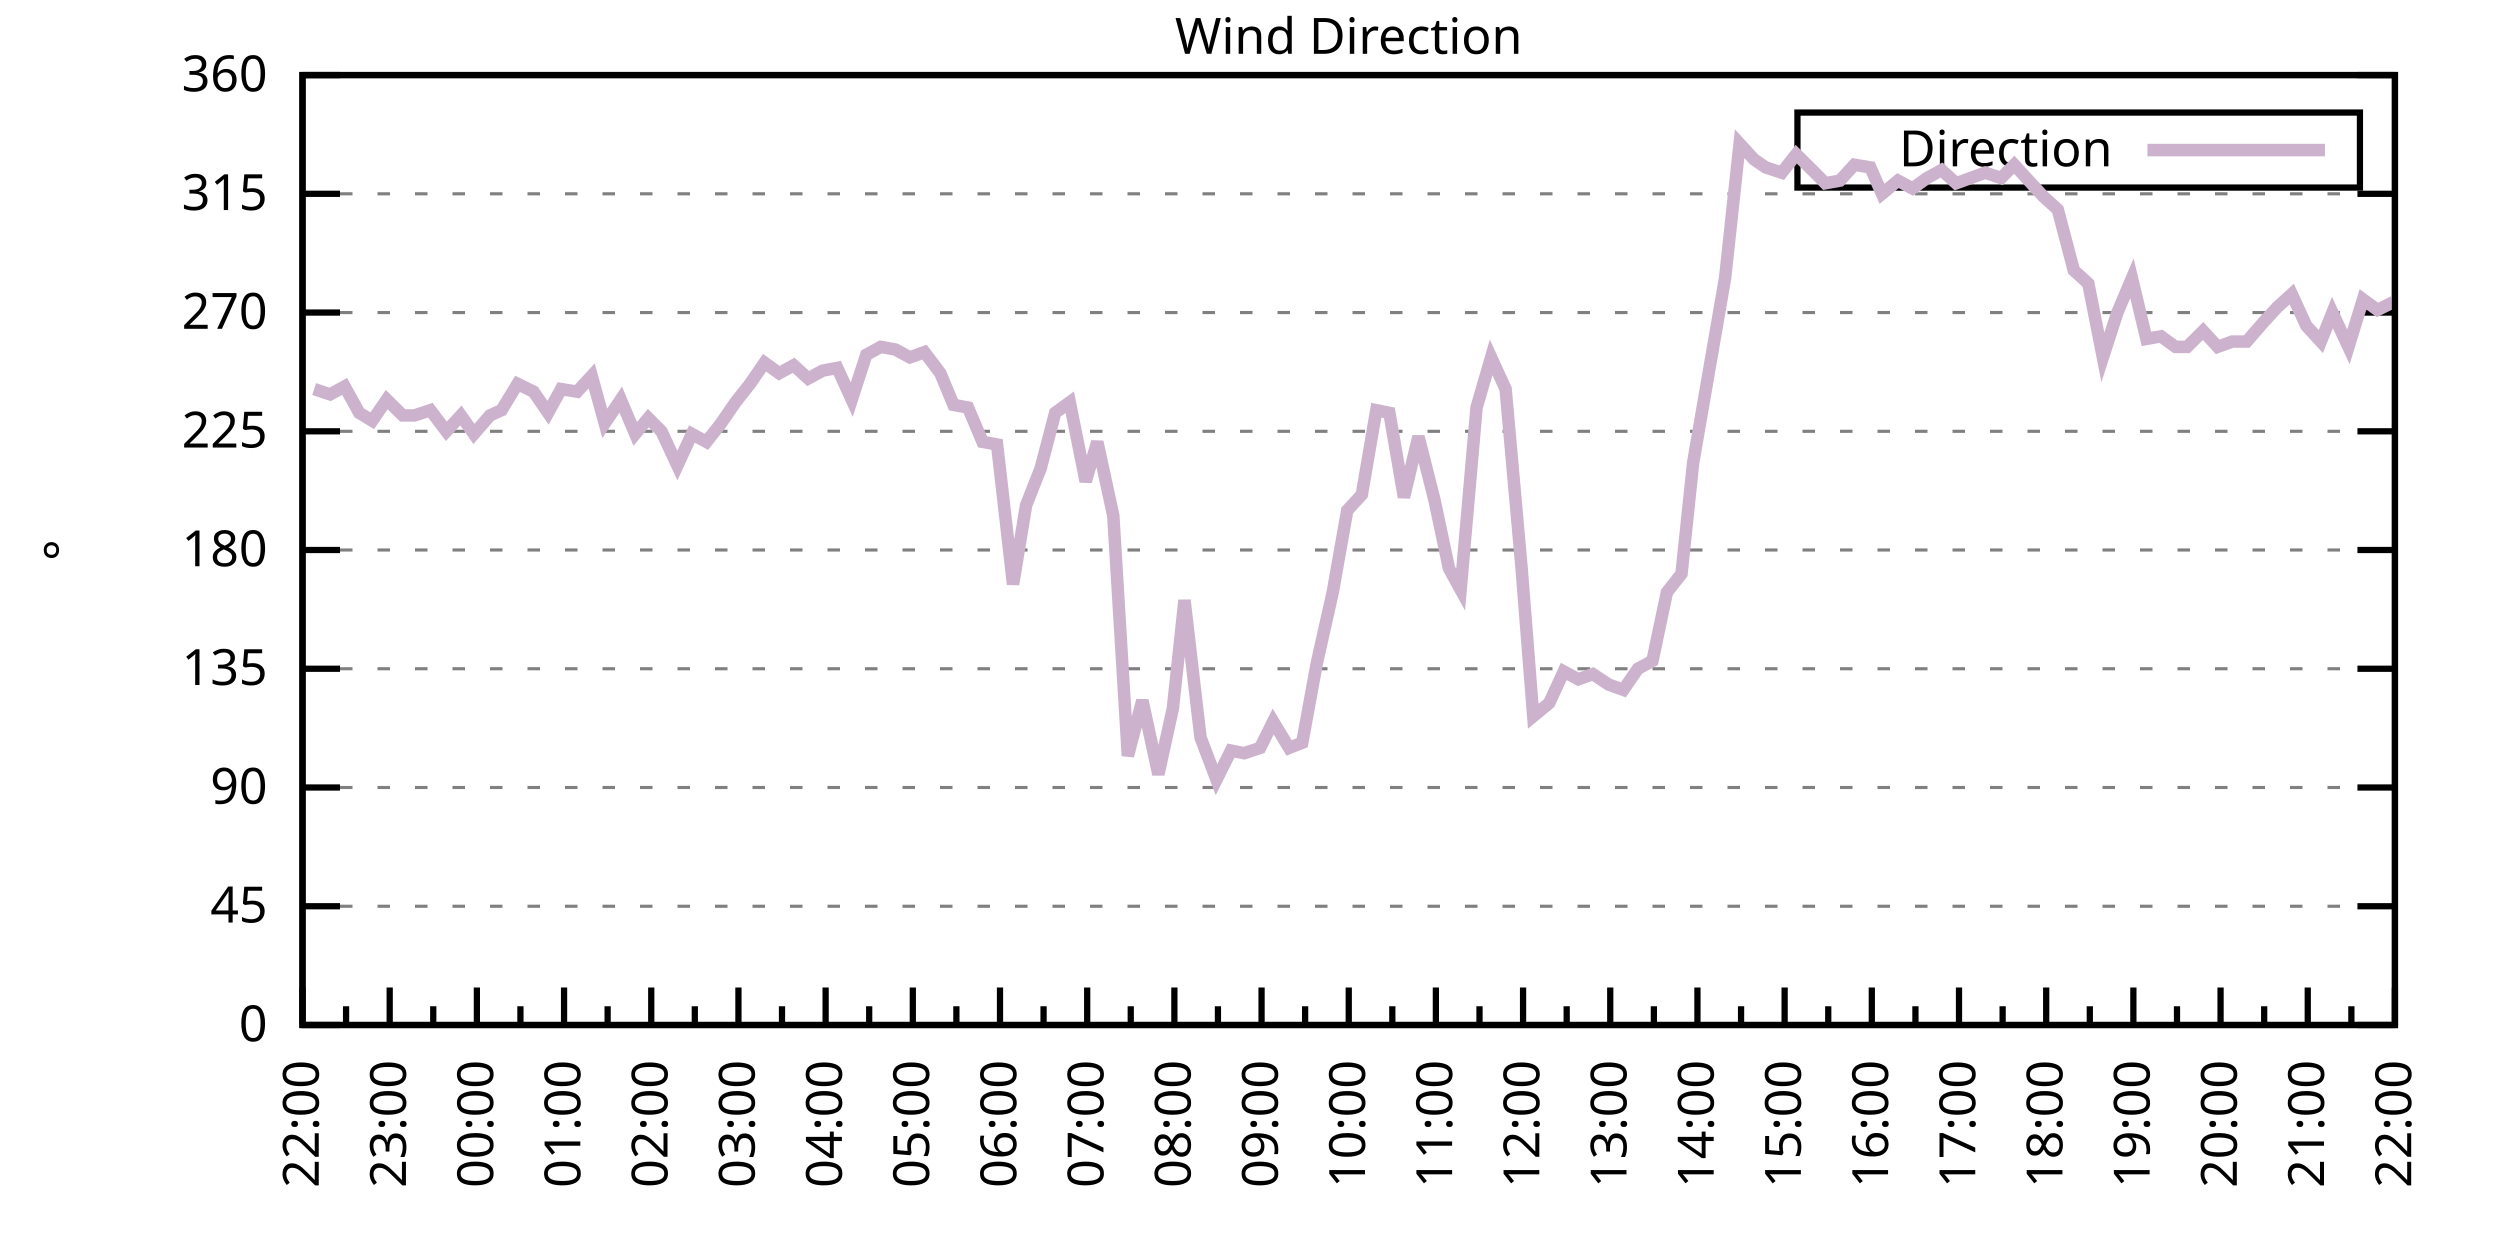
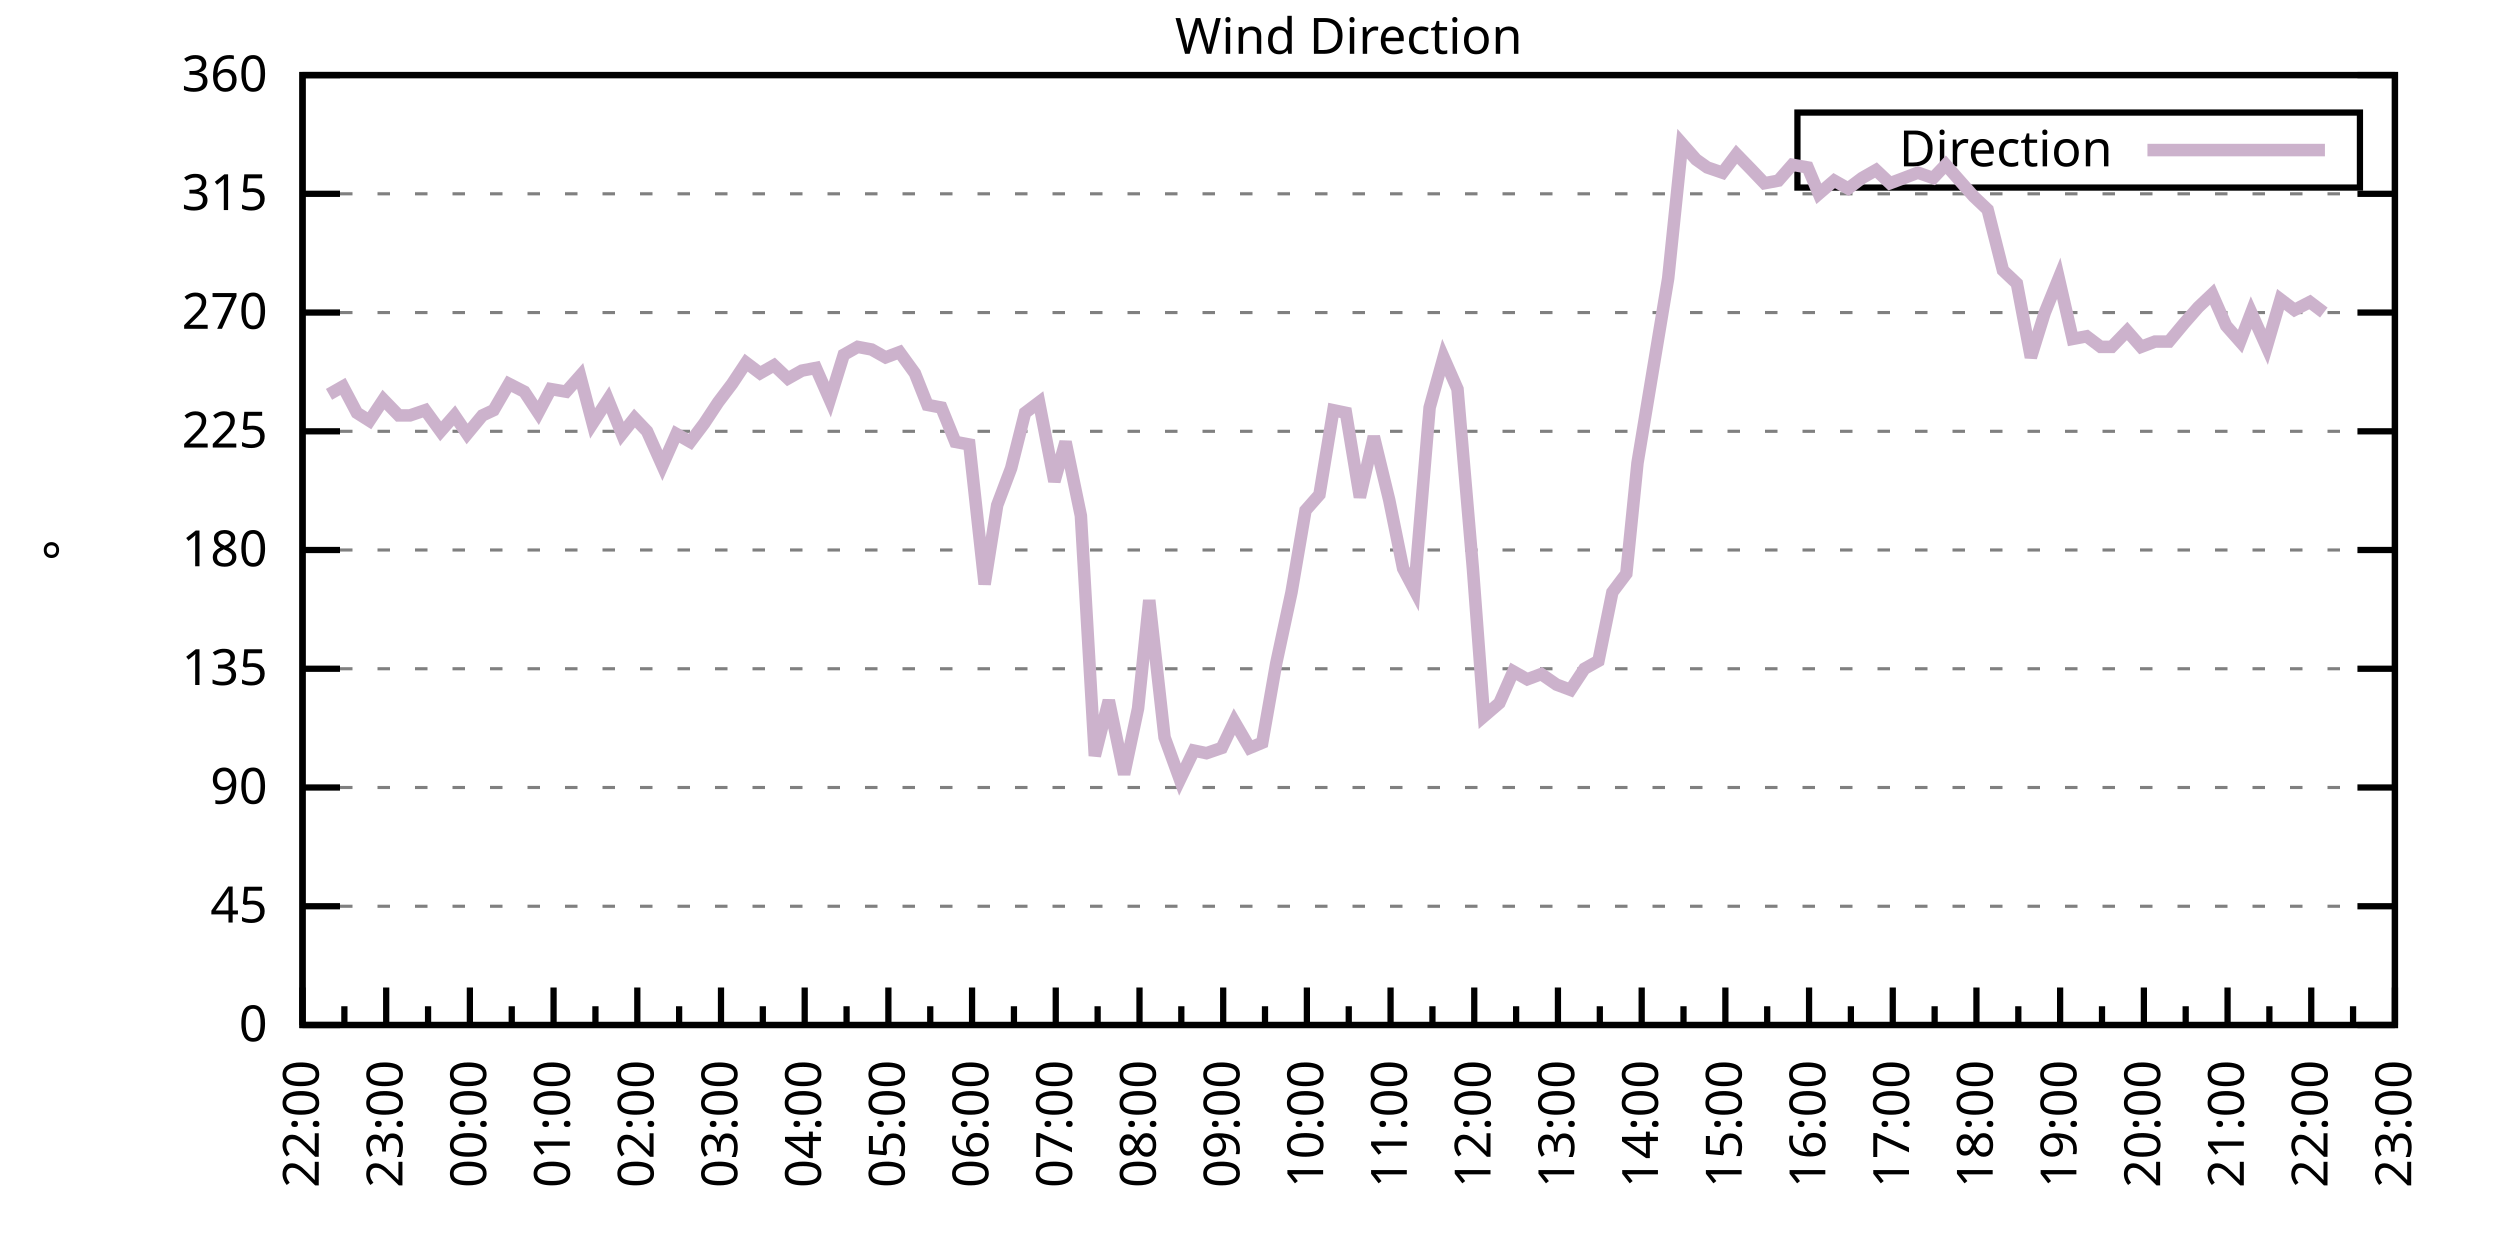
<svg xmlns="http://www.w3.org/2000/svg" xmlns:xlink="http://www.w3.org/1999/xlink" width="400" height="200" viewBox="0 0 400 200">
  <g id="gnuplot_canvas">
    <rect x="0" y="0" width="400" height="200" fill="none" />
    <defs>
      <circle id="gpDot" r="0.5" stroke-width="0.5" stroke="currentColor" />
      <path id="gpPt0" stroke-width="0.333" stroke="currentColor" d="M-1,0 h2 M0,-1 v2" />
      <path id="gpPt1" stroke-width="0.333" stroke="currentColor" d="M-1,-1 L1,1 M1,-1 L-1,1" />
      <path id="gpPt2" stroke-width="0.333" stroke="currentColor" d="M-1,0 L1,0 M0,-1 L0,1 M-1,-1 L1,1 M-1,1 L1,-1" />
      <rect id="gpPt3" stroke-width="0.333" stroke="currentColor" x="-1" y="-1" width="2" height="2" />
      <rect id="gpPt4" stroke-width="0.333" stroke="currentColor" fill="currentColor" x="-1" y="-1" width="2" height="2" />
      <circle id="gpPt5" stroke-width="0.333" stroke="currentColor" cx="0" cy="0" r="1" />
      <use xlink:href="#gpPt5" id="gpPt6" fill="currentColor" stroke="none" />
      <path id="gpPt7" stroke-width="0.333" stroke="currentColor" d="M0,-1.33 L-1.33,0.67 L1.33,0.67 z" />
      <use xlink:href="#gpPt7" id="gpPt8" fill="currentColor" stroke="none" />
      <use xlink:href="#gpPt7" id="gpPt9" stroke="currentColor" transform="rotate(180)" />
      <use xlink:href="#gpPt9" id="gpPt10" fill="currentColor" stroke="none" />
      <use xlink:href="#gpPt3" id="gpPt11" stroke="currentColor" transform="rotate(45)" />
      <use xlink:href="#gpPt11" id="gpPt12" fill="currentColor" stroke="none" />
      <path id="gpPt13" stroke-width="0.333" stroke="currentColor" d="M0,1.330 L1.265,0.411 L0.782,-1.067 L-0.782,-1.076 L-1.265,0.411 z" />
      <use xlink:href="#gpPt13" id="gpPt14" fill="currentColor" stroke="none" />
      <filter id="textbox" filterUnits="objectBoundingBox" x="0" y="0" height="1" width="1">
        <feFlood flood-color="white" flood-opacity="1" result="bgnd" />
        <feComposite in="SourceGraphic" in2="bgnd" operator="atop" />
      </filter>
      <filter id="greybox" filterUnits="objectBoundingBox" x="0" y="0" height="1" width="1">
        <feFlood flood-color="lightgrey" flood-opacity="1" result="grey" />
        <feComposite in="SourceGraphic" in2="grey" operator="atop" />
      </filter>
    </defs>
    <g fill="none" color="white" stroke="currentColor" stroke-width="1.00" stroke-linecap="butt" stroke-linejoin="miter">
</g>
    <g fill="none" color="black" stroke="currentColor" stroke-width="1.00" stroke-linecap="butt" stroke-linejoin="miter">
      <g stroke="none" shape-rendering="crispEdges">
        <polygon fill="rgb(255, 255, 255)" points="48.40,164.00 383.18,164.00 383.18,12.02 48.40,12.02 " />
      </g>
    </g>
    <g fill="none" color="black" stroke="currentColor" stroke-width="1.00" stroke-linecap="butt" stroke-linejoin="miter">
</g>
    <g fill="none" color="black" stroke="black" stroke-width="0.50" stroke-linecap="butt" stroke-linejoin="miter">
</g>
    <g fill="none" color="gray" stroke="currentColor" stroke-width="0.50" stroke-linecap="butt" stroke-linejoin="miter">
      <path stroke="gray" stroke-dasharray="2,4" class="gridline" d="M48.40,164.00 L383.19,164.00  " />
    </g>
    <g fill="none" color="gray" stroke="gray" stroke-width="1.00" stroke-linecap="butt" stroke-linejoin="miter">
</g>
    <g fill="none" color="black" stroke="currentColor" stroke-width="1.00" stroke-linecap="butt" stroke-linejoin="miter">
      <path stroke="black" d="M48.40,164.00 L54.40,164.00 M383.19,164.00 L377.19,164.00  " />
      <g transform="translate(42.80,166.60)" stroke="none" fill="black" font-family="Sans" font-size="8.00" text-anchor="end">
        <text>
          <tspan font-family="Sans"> 0</tspan>
        </text>
      </g>
    </g>
    <g fill="none" color="black" stroke="currentColor" stroke-width="1.00" stroke-linecap="butt" stroke-linejoin="miter">
</g>
    <g fill="none" color="black" stroke="black" stroke-width="0.50" stroke-linecap="butt" stroke-linejoin="miter">
</g>
    <g fill="none" color="gray" stroke="currentColor" stroke-width="0.50" stroke-linecap="butt" stroke-linejoin="miter">
      <path stroke="gray" stroke-dasharray="2,4" class="gridline" d="M48.40,145.00 L383.19,145.00  " />
    </g>
    <g fill="none" color="gray" stroke="gray" stroke-width="1.00" stroke-linecap="butt" stroke-linejoin="miter">
</g>
    <g fill="none" color="black" stroke="currentColor" stroke-width="1.00" stroke-linecap="butt" stroke-linejoin="miter">
      <path stroke="black" d="M48.40,145.00 L54.40,145.00 M383.19,145.00 L377.19,145.00  " />
      <g transform="translate(42.80,147.60)" stroke="none" fill="black" font-family="Sans" font-size="8.00" text-anchor="end">
        <text>
          <tspan font-family="Sans"> 45</tspan>
        </text>
      </g>
    </g>
    <g fill="none" color="black" stroke="currentColor" stroke-width="1.00" stroke-linecap="butt" stroke-linejoin="miter">
</g>
    <g fill="none" color="black" stroke="black" stroke-width="0.50" stroke-linecap="butt" stroke-linejoin="miter">
</g>
    <g fill="none" color="gray" stroke="currentColor" stroke-width="0.50" stroke-linecap="butt" stroke-linejoin="miter">
      <path stroke="gray" stroke-dasharray="2,4" class="gridline" d="M48.40,126.00 L383.19,126.00  " />
    </g>
    <g fill="none" color="gray" stroke="gray" stroke-width="1.00" stroke-linecap="butt" stroke-linejoin="miter">
</g>
    <g fill="none" color="black" stroke="currentColor" stroke-width="1.00" stroke-linecap="butt" stroke-linejoin="miter">
      <path stroke="black" d="M48.40,126.00 L54.40,126.00 M383.19,126.00 L377.19,126.00  " />
      <g transform="translate(42.80,128.60)" stroke="none" fill="black" font-family="Sans" font-size="8.00" text-anchor="end">
        <text>
          <tspan font-family="Sans"> 90</tspan>
        </text>
      </g>
    </g>
    <g fill="none" color="black" stroke="currentColor" stroke-width="1.00" stroke-linecap="butt" stroke-linejoin="miter">
</g>
    <g fill="none" color="black" stroke="black" stroke-width="0.50" stroke-linecap="butt" stroke-linejoin="miter">
</g>
    <g fill="none" color="gray" stroke="currentColor" stroke-width="0.50" stroke-linecap="butt" stroke-linejoin="miter">
      <path stroke="gray" stroke-dasharray="2,4" class="gridline" d="M48.40,107.00 L383.19,107.00  " />
    </g>
    <g fill="none" color="gray" stroke="gray" stroke-width="1.00" stroke-linecap="butt" stroke-linejoin="miter">
</g>
    <g fill="none" color="black" stroke="currentColor" stroke-width="1.00" stroke-linecap="butt" stroke-linejoin="miter">
      <path stroke="black" d="M48.40,107.00 L54.40,107.00 M383.19,107.00 L377.19,107.00  " />
      <g transform="translate(42.80,109.60)" stroke="none" fill="black" font-family="Sans" font-size="8.00" text-anchor="end">
        <text>
          <tspan font-family="Sans"> 135</tspan>
        </text>
      </g>
    </g>
    <g fill="none" color="black" stroke="currentColor" stroke-width="1.00" stroke-linecap="butt" stroke-linejoin="miter">
</g>
    <g fill="none" color="black" stroke="black" stroke-width="0.50" stroke-linecap="butt" stroke-linejoin="miter">
</g>
    <g fill="none" color="gray" stroke="currentColor" stroke-width="0.50" stroke-linecap="butt" stroke-linejoin="miter">
      <path stroke="gray" stroke-dasharray="2,4" class="gridline" d="M48.40,88.00 L383.19,88.00  " />
    </g>
    <g fill="none" color="gray" stroke="gray" stroke-width="1.00" stroke-linecap="butt" stroke-linejoin="miter">
</g>
    <g fill="none" color="black" stroke="currentColor" stroke-width="1.00" stroke-linecap="butt" stroke-linejoin="miter">
      <path stroke="black" d="M48.40,88.00 L54.40,88.00 M383.19,88.00 L377.19,88.00  " />
      <g transform="translate(42.80,90.60)" stroke="none" fill="black" font-family="Sans" font-size="8.00" text-anchor="end">
        <text>
          <tspan font-family="Sans"> 180</tspan>
        </text>
      </g>
    </g>
    <g fill="none" color="black" stroke="currentColor" stroke-width="1.00" stroke-linecap="butt" stroke-linejoin="miter">
</g>
    <g fill="none" color="black" stroke="black" stroke-width="0.50" stroke-linecap="butt" stroke-linejoin="miter">
</g>
    <g fill="none" color="gray" stroke="currentColor" stroke-width="0.50" stroke-linecap="butt" stroke-linejoin="miter">
      <path stroke="gray" stroke-dasharray="2,4" class="gridline" d="M48.40,69.01 L383.19,69.01  " />
    </g>
    <g fill="none" color="gray" stroke="gray" stroke-width="1.00" stroke-linecap="butt" stroke-linejoin="miter">
</g>
    <g fill="none" color="black" stroke="currentColor" stroke-width="1.00" stroke-linecap="butt" stroke-linejoin="miter">
      <path stroke="black" d="M48.40,69.01 L54.40,69.01 M383.19,69.01 L377.19,69.01  " />
      <g transform="translate(42.80,71.61)" stroke="none" fill="black" font-family="Sans" font-size="8.00" text-anchor="end">
        <text>
          <tspan font-family="Sans"> 225</tspan>
        </text>
      </g>
    </g>
    <g fill="none" color="black" stroke="currentColor" stroke-width="1.00" stroke-linecap="butt" stroke-linejoin="miter">
</g>
    <g fill="none" color="black" stroke="black" stroke-width="0.50" stroke-linecap="butt" stroke-linejoin="miter">
</g>
    <g fill="none" color="gray" stroke="currentColor" stroke-width="0.50" stroke-linecap="butt" stroke-linejoin="miter">
      <path stroke="gray" stroke-dasharray="2,4" class="gridline" d="M48.40,50.01 L383.19,50.01  " />
    </g>
    <g fill="none" color="gray" stroke="gray" stroke-width="1.00" stroke-linecap="butt" stroke-linejoin="miter">
</g>
    <g fill="none" color="black" stroke="currentColor" stroke-width="1.00" stroke-linecap="butt" stroke-linejoin="miter">
      <path stroke="black" d="M48.40,50.01 L54.40,50.01 M383.19,50.01 L377.19,50.01  " />
      <g transform="translate(42.80,52.61)" stroke="none" fill="black" font-family="Sans" font-size="8.00" text-anchor="end">
        <text>
          <tspan font-family="Sans"> 270</tspan>
        </text>
      </g>
    </g>
    <g fill="none" color="black" stroke="currentColor" stroke-width="1.00" stroke-linecap="butt" stroke-linejoin="miter">
</g>
    <g fill="none" color="black" stroke="black" stroke-width="0.50" stroke-linecap="butt" stroke-linejoin="miter">
</g>
    <g fill="none" color="gray" stroke="currentColor" stroke-width="0.50" stroke-linecap="butt" stroke-linejoin="miter">
      <path stroke="gray" stroke-dasharray="2,4" class="gridline" d="M48.40,31.01 L383.19,31.01  " />
    </g>
    <g fill="none" color="gray" stroke="gray" stroke-width="1.00" stroke-linecap="butt" stroke-linejoin="miter">
</g>
    <g fill="none" color="black" stroke="currentColor" stroke-width="1.00" stroke-linecap="butt" stroke-linejoin="miter">
      <path stroke="black" d="M48.40,31.01 L54.40,31.01 M383.19,31.01 L377.19,31.01  " />
      <g transform="translate(42.80,33.61)" stroke="none" fill="black" font-family="Sans" font-size="8.00" text-anchor="end">
        <text>
          <tspan font-family="Sans"> 315</tspan>
        </text>
      </g>
    </g>
    <g fill="none" color="black" stroke="currentColor" stroke-width="1.00" stroke-linecap="butt" stroke-linejoin="miter">
</g>
    <g fill="none" color="black" stroke="black" stroke-width="0.50" stroke-linecap="butt" stroke-linejoin="miter">
</g>
    <g fill="none" color="gray" stroke="currentColor" stroke-width="0.50" stroke-linecap="butt" stroke-linejoin="miter">
      <path stroke="gray" stroke-dasharray="2,4" class="gridline" d="M48.40,12.01 L383.19,12.01  " />
    </g>
    <g fill="none" color="gray" stroke="gray" stroke-width="1.00" stroke-linecap="butt" stroke-linejoin="miter">
</g>
    <g fill="none" color="black" stroke="currentColor" stroke-width="1.00" stroke-linecap="butt" stroke-linejoin="miter">
      <path stroke="black" d="M48.40,12.01 L54.40,12.01 M383.19,12.01 L377.19,12.01  " />
      <g transform="translate(42.80,14.61)" stroke="none" fill="black" font-family="Sans" font-size="8.00" text-anchor="end">
        <text>
          <tspan font-family="Sans"> 360</tspan>
        </text>
      </g>
    </g>
    <g fill="none" color="black" stroke="currentColor" stroke-width="1.00" stroke-linecap="butt" stroke-linejoin="miter">
      <path stroke="black" d="M48.40,164.00 L48.40,158.00  " />
      <g transform="translate(51.00,169.60) rotate(270)" stroke="none" fill="black" font-family="Sans" font-size="8.00" text-anchor="end">
        <text>
          <tspan font-family="Sans">22:00</tspan>
        </text>
      </g>
    </g>
    <g fill="none" color="black" stroke="currentColor" stroke-width="1.00" stroke-linecap="butt" stroke-linejoin="miter">
-       <path stroke="black" d="M55.37,164.00 L55.37,161.00 M62.35,164.00 L62.35,158.00  " />
-       <g transform="translate(64.95,169.60) rotate(270)" stroke="none" fill="black" font-family="Sans" font-size="8.00" text-anchor="end">
+       <path stroke="black" d="M55.10,164.00 L55.10,161.00 M61.79,164.00 L61.79,158.00  " />
+       <g transform="translate(64.39,169.60) rotate(270)" stroke="none" fill="black" font-family="Sans" font-size="8.00" text-anchor="end">
        <text>
          <tspan font-family="Sans">23:00</tspan>
        </text>
      </g>
    </g>
    <g fill="none" color="black" stroke="currentColor" stroke-width="1.00" stroke-linecap="butt" stroke-linejoin="miter">
-       <path stroke="black" d="M69.32,164.00 L69.32,161.00 M76.30,164.00 L76.30,158.00  " />
-       <g transform="translate(78.90,169.60) rotate(270)" stroke="none" fill="black" font-family="Sans" font-size="8.00" text-anchor="end">
+       <path stroke="black" d="M68.49,164.00 L68.49,161.00 M75.18,164.00 L75.18,158.00  " />
+       <g transform="translate(77.78,169.60) rotate(270)" stroke="none" fill="black" font-family="Sans" font-size="8.00" text-anchor="end">
        <text>
          <tspan font-family="Sans">00:00</tspan>
        </text>
      </g>
    </g>
    <g fill="none" color="black" stroke="currentColor" stroke-width="1.00" stroke-linecap="butt" stroke-linejoin="miter">
-       <path stroke="black" d="M83.27,164.00 L83.27,161.00 M90.25,164.00 L90.25,158.00  " />
-       <g transform="translate(92.85,169.60) rotate(270)" stroke="none" fill="black" font-family="Sans" font-size="8.00" text-anchor="end">
+       <path stroke="black" d="M81.88,164.00 L81.88,161.00 M88.57,164.00 L88.57,158.00  " />
+       <g transform="translate(91.17,169.60) rotate(270)" stroke="none" fill="black" font-family="Sans" font-size="8.00" text-anchor="end">
        <text>
          <tspan font-family="Sans">01:00</tspan>
        </text>
      </g>
    </g>
    <g fill="none" color="black" stroke="currentColor" stroke-width="1.00" stroke-linecap="butt" stroke-linejoin="miter">
-       <path stroke="black" d="M97.22,164.00 L97.22,161.00 M104.20,164.00 L104.20,158.00  " />
-       <g transform="translate(106.80,169.60) rotate(270)" stroke="none" fill="black" font-family="Sans" font-size="8.00" text-anchor="end">
+       <path stroke="black" d="M95.27,164.00 L95.27,161.00 M101.97,164.00 L101.97,158.00  " />
+       <g transform="translate(104.57,169.60) rotate(270)" stroke="none" fill="black" font-family="Sans" font-size="8.00" text-anchor="end">
        <text>
          <tspan font-family="Sans">02:00</tspan>
        </text>
      </g>
    </g>
    <g fill="none" color="black" stroke="currentColor" stroke-width="1.00" stroke-linecap="butt" stroke-linejoin="miter">
-       <path stroke="black" d="M111.17,164.00 L111.17,161.00 M118.15,164.00 L118.15,158.00  " />
-       <g transform="translate(120.75,169.60) rotate(270)" stroke="none" fill="black" font-family="Sans" font-size="8.00" text-anchor="end">
+       <path stroke="black" d="M108.66,164.00 L108.66,161.00 M115.36,164.00 L115.36,158.00  " />
+       <g transform="translate(117.96,169.60) rotate(270)" stroke="none" fill="black" font-family="Sans" font-size="8.00" text-anchor="end">
        <text>
          <tspan font-family="Sans">03:00</tspan>
        </text>
      </g>
    </g>
    <g fill="none" color="black" stroke="currentColor" stroke-width="1.00" stroke-linecap="butt" stroke-linejoin="miter">
-       <path stroke="black" d="M125.12,164.00 L125.12,161.00 M132.10,164.00 L132.10,158.00  " />
-       <g transform="translate(134.70,169.60) rotate(270)" stroke="none" fill="black" font-family="Sans" font-size="8.00" text-anchor="end">
+       <path stroke="black" d="M122.05,164.00 L122.05,161.00 M128.75,164.00 L128.75,158.00  " />
+       <g transform="translate(131.35,169.60) rotate(270)" stroke="none" fill="black" font-family="Sans" font-size="8.00" text-anchor="end">
        <text>
          <tspan font-family="Sans">04:00</tspan>
        </text>
      </g>
    </g>
    <g fill="none" color="black" stroke="currentColor" stroke-width="1.00" stroke-linecap="butt" stroke-linejoin="miter">
-       <path stroke="black" d="M139.07,164.00 L139.07,161.00 M146.05,164.00 L146.05,158.00  " />
-       <g transform="translate(148.65,169.60) rotate(270)" stroke="none" fill="black" font-family="Sans" font-size="8.00" text-anchor="end">
+       <path stroke="black" d="M135.45,164.00 L135.45,161.00 M142.14,164.00 L142.14,158.00  " />
+       <g transform="translate(144.74,169.60) rotate(270)" stroke="none" fill="black" font-family="Sans" font-size="8.00" text-anchor="end">
        <text>
          <tspan font-family="Sans">05:00</tspan>
        </text>
      </g>
    </g>
    <g fill="none" color="black" stroke="currentColor" stroke-width="1.00" stroke-linecap="butt" stroke-linejoin="miter">
-       <path stroke="black" d="M153.02,164.00 L153.02,161.00 M160.00,164.00 L160.00,158.00  " />
-       <g transform="translate(162.60,169.60) rotate(270)" stroke="none" fill="black" font-family="Sans" font-size="8.00" text-anchor="end">
+       <path stroke="black" d="M148.84,164.00 L148.84,161.00 M155.53,164.00 L155.53,158.00  " />
+       <g transform="translate(158.13,169.60) rotate(270)" stroke="none" fill="black" font-family="Sans" font-size="8.00" text-anchor="end">
        <text>
          <tspan font-family="Sans">06:00</tspan>
        </text>
      </g>
    </g>
    <g fill="none" color="black" stroke="currentColor" stroke-width="1.00" stroke-linecap="butt" stroke-linejoin="miter">
-       <path stroke="black" d="M166.97,164.00 L166.97,161.00 M173.95,164.00 L173.95,158.00  " />
-       <g transform="translate(176.55,169.60) rotate(270)" stroke="none" fill="black" font-family="Sans" font-size="8.00" text-anchor="end">
+       <path stroke="black" d="M162.23,164.00 L162.23,161.00 M168.92,164.00 L168.92,158.00  " />
+       <g transform="translate(171.52,169.60) rotate(270)" stroke="none" fill="black" font-family="Sans" font-size="8.00" text-anchor="end">
        <text>
          <tspan font-family="Sans">07:00</tspan>
        </text>
      </g>
    </g>
    <g fill="none" color="black" stroke="currentColor" stroke-width="1.00" stroke-linecap="butt" stroke-linejoin="miter">
-       <path stroke="black" d="M180.92,164.00 L180.92,161.00 M187.90,164.00 L187.90,158.00  " />
-       <g transform="translate(190.50,169.60) rotate(270)" stroke="none" fill="black" font-family="Sans" font-size="8.00" text-anchor="end">
+       <path stroke="black" d="M175.62,164.00 L175.62,161.00 M182.32,164.00 L182.32,158.00  " />
+       <g transform="translate(184.92,169.60) rotate(270)" stroke="none" fill="black" font-family="Sans" font-size="8.00" text-anchor="end">
        <text>
          <tspan font-family="Sans">08:00</tspan>
        </text>
      </g>
    </g>
    <g fill="none" color="black" stroke="currentColor" stroke-width="1.00" stroke-linecap="butt" stroke-linejoin="miter">
-       <path stroke="black" d="M194.87,164.00 L194.87,161.00 M201.85,164.00 L201.85,158.00  " />
-       <g transform="translate(204.45,169.60) rotate(270)" stroke="none" fill="black" font-family="Sans" font-size="8.00" text-anchor="end">
+       <path stroke="black" d="M189.01,164.00 L189.01,161.00 M195.71,164.00 L195.71,158.00  " />
+       <g transform="translate(198.31,169.60) rotate(270)" stroke="none" fill="black" font-family="Sans" font-size="8.00" text-anchor="end">
        <text>
          <tspan font-family="Sans">09:00</tspan>
        </text>
      </g>
    </g>
    <g fill="none" color="black" stroke="currentColor" stroke-width="1.00" stroke-linecap="butt" stroke-linejoin="miter">
-       <path stroke="black" d="M208.82,164.00 L208.82,161.00 M215.80,164.00 L215.80,158.00  " />
-       <g transform="translate(218.40,169.60) rotate(270)" stroke="none" fill="black" font-family="Sans" font-size="8.00" text-anchor="end">
+       <path stroke="black" d="M202.40,164.00 L202.40,161.00 M209.10,164.00 L209.10,158.00  " />
+       <g transform="translate(211.70,169.60) rotate(270)" stroke="none" fill="black" font-family="Sans" font-size="8.00" text-anchor="end">
        <text>
          <tspan font-family="Sans">10:00</tspan>
        </text>
      </g>
    </g>
    <g fill="none" color="black" stroke="currentColor" stroke-width="1.00" stroke-linecap="butt" stroke-linejoin="miter">
-       <path stroke="black" d="M222.77,164.00 L222.77,161.00 M229.74,164.00 L229.74,158.00  " />
-       <g transform="translate(232.34,169.60) rotate(270)" stroke="none" fill="black" font-family="Sans" font-size="8.00" text-anchor="end">
+       <path stroke="black" d="M215.80,164.00 L215.80,161.00 M222.49,164.00 L222.49,158.00  " />
+       <g transform="translate(225.09,169.60) rotate(270)" stroke="none" fill="black" font-family="Sans" font-size="8.00" text-anchor="end">
        <text>
          <tspan font-family="Sans">11:00</tspan>
        </text>
      </g>
    </g>
    <g fill="none" color="black" stroke="currentColor" stroke-width="1.00" stroke-linecap="butt" stroke-linejoin="miter">
-       <path stroke="black" d="M236.72,164.00 L236.72,161.00 M243.69,164.00 L243.69,158.00  " />
-       <g transform="translate(246.29,169.60) rotate(270)" stroke="none" fill="black" font-family="Sans" font-size="8.00" text-anchor="end">
+       <path stroke="black" d="M229.19,164.00 L229.19,161.00 M235.88,164.00 L235.88,158.00  " />
+       <g transform="translate(238.48,169.60) rotate(270)" stroke="none" fill="black" font-family="Sans" font-size="8.00" text-anchor="end">
        <text>
          <tspan font-family="Sans">12:00</tspan>
        </text>
      </g>
    </g>
    <g fill="none" color="black" stroke="currentColor" stroke-width="1.00" stroke-linecap="butt" stroke-linejoin="miter">
-       <path stroke="black" d="M250.67,164.00 L250.67,161.00 M257.64,164.00 L257.64,158.00  " />
-       <g transform="translate(260.24,169.60) rotate(270)" stroke="none" fill="black" font-family="Sans" font-size="8.00" text-anchor="end">
+       <path stroke="black" d="M242.58,164.00 L242.58,161.00 M249.27,164.00 L249.27,158.00  " />
+       <g transform="translate(251.87,169.60) rotate(270)" stroke="none" fill="black" font-family="Sans" font-size="8.00" text-anchor="end">
        <text>
          <tspan font-family="Sans">13:00</tspan>
        </text>
      </g>
    </g>
    <g fill="none" color="black" stroke="currentColor" stroke-width="1.00" stroke-linecap="butt" stroke-linejoin="miter">
-       <path stroke="black" d="M264.62,164.00 L264.62,161.00 M271.59,164.00 L271.59,158.00  " />
-       <g transform="translate(274.19,169.60) rotate(270)" stroke="none" fill="black" font-family="Sans" font-size="8.00" text-anchor="end">
+       <path stroke="black" d="M255.97,164.00 L255.97,161.00 M262.67,164.00 L262.67,158.00  " />
+       <g transform="translate(265.27,169.60) rotate(270)" stroke="none" fill="black" font-family="Sans" font-size="8.00" text-anchor="end">
        <text>
          <tspan font-family="Sans">14:00</tspan>
        </text>
      </g>
    </g>
    <g fill="none" color="black" stroke="currentColor" stroke-width="1.00" stroke-linecap="butt" stroke-linejoin="miter">
-       <path stroke="black" d="M278.57,164.00 L278.57,161.00 M285.54,164.00 L285.54,158.00  " />
-       <g transform="translate(288.14,169.60) rotate(270)" stroke="none" fill="black" font-family="Sans" font-size="8.00" text-anchor="end">
+       <path stroke="black" d="M269.36,164.00 L269.36,161.00 M276.06,164.00 L276.06,158.00  " />
+       <g transform="translate(278.66,169.60) rotate(270)" stroke="none" fill="black" font-family="Sans" font-size="8.00" text-anchor="end">
        <text>
          <tspan font-family="Sans">15:00</tspan>
        </text>
      </g>
    </g>
    <g fill="none" color="black" stroke="currentColor" stroke-width="1.00" stroke-linecap="butt" stroke-linejoin="miter">
-       <path stroke="black" d="M292.52,164.00 L292.52,161.00 M299.49,164.00 L299.49,158.00  " />
-       <g transform="translate(302.09,169.60) rotate(270)" stroke="none" fill="black" font-family="Sans" font-size="8.00" text-anchor="end">
+       <path stroke="black" d="M282.75,164.00 L282.75,161.00 M289.45,164.00 L289.45,158.00  " />
+       <g transform="translate(292.05,169.60) rotate(270)" stroke="none" fill="black" font-family="Sans" font-size="8.00" text-anchor="end">
        <text>
          <tspan font-family="Sans">16:00</tspan>
        </text>
      </g>
    </g>
    <g fill="none" color="black" stroke="currentColor" stroke-width="1.00" stroke-linecap="butt" stroke-linejoin="miter">
-       <path stroke="black" d="M306.47,164.00 L306.47,161.00 M313.44,164.00 L313.44,158.00  " />
-       <g transform="translate(316.04,169.60) rotate(270)" stroke="none" fill="black" font-family="Sans" font-size="8.00" text-anchor="end">
+       <path stroke="black" d="M296.14,164.00 L296.14,161.00 M302.84,164.00 L302.84,158.00  " />
+       <g transform="translate(305.44,169.60) rotate(270)" stroke="none" fill="black" font-family="Sans" font-size="8.00" text-anchor="end">
        <text>
          <tspan font-family="Sans">17:00</tspan>
        </text>
      </g>
    </g>
    <g fill="none" color="black" stroke="currentColor" stroke-width="1.00" stroke-linecap="butt" stroke-linejoin="miter">
-       <path stroke="black" d="M320.42,164.00 L320.42,161.00 M327.39,164.00 L327.39,158.00  " />
-       <g transform="translate(329.99,169.60) rotate(270)" stroke="none" fill="black" font-family="Sans" font-size="8.00" text-anchor="end">
+       <path stroke="black" d="M309.54,164.00 L309.54,161.00 M316.23,164.00 L316.23,158.00  " />
+       <g transform="translate(318.83,169.60) rotate(270)" stroke="none" fill="black" font-family="Sans" font-size="8.00" text-anchor="end">
        <text>
          <tspan font-family="Sans">18:00</tspan>
        </text>
      </g>
    </g>
    <g fill="none" color="black" stroke="currentColor" stroke-width="1.00" stroke-linecap="butt" stroke-linejoin="miter">
-       <path stroke="black" d="M334.37,164.00 L334.37,161.00 M341.34,164.00 L341.34,158.00  " />
-       <g transform="translate(343.94,169.60) rotate(270)" stroke="none" fill="black" font-family="Sans" font-size="8.00" text-anchor="end">
+       <path stroke="black" d="M322.93,164.00 L322.93,161.00 M329.62,164.00 L329.62,158.00  " />
+       <g transform="translate(332.22,169.60) rotate(270)" stroke="none" fill="black" font-family="Sans" font-size="8.00" text-anchor="end">
        <text>
          <tspan font-family="Sans">19:00</tspan>
        </text>
      </g>
    </g>
    <g fill="none" color="black" stroke="currentColor" stroke-width="1.00" stroke-linecap="butt" stroke-linejoin="miter">
-       <path stroke="black" d="M348.32,164.00 L348.32,161.00 M355.29,164.00 L355.29,158.00  " />
-       <g transform="translate(357.89,169.60) rotate(270)" stroke="none" fill="black" font-family="Sans" font-size="8.00" text-anchor="end">
+       <path stroke="black" d="M336.32,164.00 L336.32,161.00 M343.02,164.00 L343.02,158.00  " />
+       <g transform="translate(345.62,169.60) rotate(270)" stroke="none" fill="black" font-family="Sans" font-size="8.00" text-anchor="end">
        <text>
          <tspan font-family="Sans">20:00</tspan>
        </text>
      </g>
    </g>
    <g fill="none" color="black" stroke="currentColor" stroke-width="1.00" stroke-linecap="butt" stroke-linejoin="miter">
-       <path stroke="black" d="M362.27,164.00 L362.27,161.00 M369.24,164.00 L369.24,158.00  " />
-       <g transform="translate(371.84,169.60) rotate(270)" stroke="none" fill="black" font-family="Sans" font-size="8.00" text-anchor="end">
+       <path stroke="black" d="M349.71,164.00 L349.71,161.00 M356.41,164.00 L356.41,158.00  " />
+       <g transform="translate(359.01,169.60) rotate(270)" stroke="none" fill="black" font-family="Sans" font-size="8.00" text-anchor="end">
        <text>
          <tspan font-family="Sans">21:00</tspan>
        </text>
      </g>
    </g>
    <g fill="none" color="black" stroke="currentColor" stroke-width="1.00" stroke-linecap="butt" stroke-linejoin="miter">
-       <path stroke="black" d="M376.22,164.00 L376.22,161.00 M383.19,164.00 L383.19,158.00  " />
+       <path stroke="black" d="M363.10,164.00 L363.10,161.00 M369.80,164.00 L369.80,158.00  " />
+       <g transform="translate(372.40,169.60) rotate(270)" stroke="none" fill="black" font-family="Sans" font-size="8.00" text-anchor="end">
+         <text>
+           <tspan font-family="Sans">22:00</tspan>
+         </text>
+       </g>
+     </g>
+     <g fill="none" color="black" stroke="currentColor" stroke-width="1.00" stroke-linecap="butt" stroke-linejoin="miter">
+       <path stroke="black" d="M376.49,164.00 L376.49,161.00 M383.19,164.00 L383.19,158.00  " />
      <g transform="translate(385.79,169.60) rotate(270)" stroke="none" fill="black" font-family="Sans" font-size="8.00" text-anchor="end">
        <text>
-           <tspan font-family="Sans">22:00</tspan>
+           <tspan font-family="Sans">23:00</tspan>
        </text>
      </g>
    </g>
    <g fill="none" color="black" stroke="currentColor" stroke-width="1.00" stroke-linecap="butt" stroke-linejoin="miter">
</g>
    <g fill="none" color="black" stroke="currentColor" stroke-width="1.00" stroke-linecap="butt" stroke-linejoin="miter">
      <path stroke="black" d="M48.40,12.01 L48.40,164.00 L383.19,164.00 L383.19,12.01 L48.40,12.01 Z  " />
    </g>
    <g fill="none" color="black" stroke="currentColor" stroke-width="1.00" stroke-linecap="butt" stroke-linejoin="miter">
      <g transform="translate(12.80,88.01) rotate(270)" stroke="none" fill="black" font-family="Sans" font-size="8.00" text-anchor="middle">
        <text>
          <tspan font-family="Sans">°</tspan>
        </text>
      </g>
    </g>
    <g fill="none" color="black" stroke="currentColor" stroke-width="1.00" stroke-linecap="butt" stroke-linejoin="miter">
</g>
    <g fill="none" color="black" stroke="currentColor" stroke-width="1.00" stroke-linecap="butt" stroke-linejoin="miter">
      <path stroke="black" d="M287.59,30.01 L287.59,18.01 L377.59,18.01 L377.59,30.01 L287.59,30.01 Z  " />
    </g>
    <g id="Wind_direction_plot_1">
      <g fill="none" color="white" stroke="black" stroke-width="2.00" stroke-linecap="butt" stroke-linejoin="miter">
</g>
      <g fill="none" color="black" stroke="currentColor" stroke-width="2.00" stroke-linecap="butt" stroke-linejoin="miter">
        <g transform="translate(337.99,26.61)" stroke="none" fill="black" font-family="Sans" font-size="8.00" text-anchor="end">
          <text>
            <tspan font-family="Sans">Direction</tspan>
          </text>
        </g>
      </g>
      <g fill="none" color="black" stroke="currentColor" stroke-width="2.00" stroke-linecap="butt" stroke-linejoin="miter">
-         <path stroke="rgb(204, 178, 204)" d="M343.59,24.01 L371.99,24.01 M50.26,62.25 L52.82,63.10 L55.14,61.83 L57.47,66.05 L59.56,67.32 L61.88,63.94   L64.44,66.47 L66.30,66.47 L68.86,65.63 L71.42,69.01 L73.74,66.47 L75.83,69.43 L78.39,66.47 L80.25,65.63   L82.81,61.41 L85.37,62.67 L87.69,66.05 L89.78,62.25 L92.34,62.67 L94.67,60.14 L96.76,67.74 L99.32,63.94   L101.64,69.43 L103.73,66.90 L105.83,69.01 L108.38,74.49 L110.71,69.43 L113.03,70.70 L115.36,67.74 L117.68,64.36   L120.01,61.41 L122.33,58.03 L124.66,59.72 L126.98,58.45 L129.31,60.56 L131.63,59.30 L133.96,58.87 L136.28,63.94   L138.61,56.76 L140.93,55.50 L143.26,55.92 L145.58,57.18 L147.91,56.34 L150.46,59.72 L152.56,64.78 L154.88,65.21   L157.21,70.70 L159.53,71.12 L162.09,93.49 L164.18,80.83 L166.51,74.92 L168.83,66.05 L171.16,64.36 L173.71,77.03   L175.57,70.70 L178.13,82.52 L180.46,120.94 L182.78,112.07 L185.34,123.89 L187.66,113.34 L189.52,96.03 L192.08,117.98   L194.64,124.74 L196.96,120.09 L199.06,120.51 L201.61,119.67 L203.71,115.45 L206.26,119.67 L208.36,118.83 L210.68,106.16   L213.24,94.76 L215.56,81.67 L217.89,79.14 L220.21,65.63 L222.30,66.05 L224.63,79.56 L226.95,69.85 L229.51,79.98   L231.84,90.96 L233.70,94.34 L236.25,65.21 L238.58,57.18 L240.90,62.25 L243.46,90.96 L245.32,114.60 L247.88,112.49   L250.20,107.43 L252.53,108.69 L254.85,107.85 L257.41,109.54 L259.74,110.38 L262.06,107.00 L264.39,105.74 L266.71,94.76   L269.04,91.80 L270.90,74.07 L273.45,59.30 L276.01,44.52 L278.34,22.99 L280.66,25.52 L282.52,26.79 L285.08,27.63   L287.40,24.68 L289.96,27.21 L292.05,29.32 L294.38,28.90 L296.70,26.36 L299.26,26.79 L301.12,31.01 L303.68,28.90   L306.00,30.16 L308.33,28.48 L310.65,27.21 L312.98,29.32 L315.30,28.48 L317.63,27.63 L320.18,28.48 L322.28,26.36   L324.60,28.90 L326.93,31.43 L329.25,33.54 L331.81,43.25 L334.13,45.36 L336.46,57.18 L338.78,50.01 L341.11,44.52   L343.43,54.23 L345.76,53.81 L348.08,55.50 L349.94,55.50 L352.50,52.96 L354.83,55.50 L357.15,54.65 L359.48,54.65   L362.03,51.70 L364.36,49.16 L366.68,47.05 L369.01,52.12 L371.33,54.65 L373.19,50.01 L375.75,55.50 L378.08,47.90   L380.40,49.59 L382.96,48.32  " />
+         <path stroke="rgb(204, 178, 204)" d="M343.59,24.01 L371.99,24.01 M52.64,63.10 L54.87,61.83 L57.10,66.05 L59.11,67.32 L61.35,63.94 L63.80,66.47   L65.59,66.47 L68.04,65.63 L70.50,69.01 L72.73,66.47 L74.74,69.43 L77.19,66.47 L78.98,65.63 L81.43,61.41   L83.89,62.67 L86.12,66.05 L88.13,62.25 L90.58,62.67 L92.82,60.14 L94.82,67.74 L97.28,63.94 L99.51,69.43   L101.52,66.90 L103.53,69.01 L105.98,74.49 L108.22,69.43 L110.45,70.70 L112.68,67.74 L114.91,64.36 L117.14,61.41   L119.38,58.03 L121.61,59.72 L123.84,58.45 L126.07,60.56 L128.30,59.30 L130.54,58.87 L132.77,63.94 L135.00,56.76   L137.23,55.50 L139.46,55.92 L141.69,57.18 L143.93,56.34 L146.38,59.72 L148.39,64.78 L150.62,65.21 L152.85,70.70   L155.09,71.12 L157.54,93.49 L159.55,80.83 L161.78,74.92 L164.01,66.05 L166.25,64.36 L168.70,77.03 L170.49,70.70   L172.94,82.52 L175.17,120.94 L177.41,112.07 L179.86,123.89 L182.09,113.34 L183.88,96.03 L186.33,117.98 L188.79,124.74   L191.02,120.09 L193.03,120.51 L195.48,119.67 L197.49,115.45 L199.95,119.67 L201.96,118.83 L204.19,106.16 L206.64,94.76   L208.88,81.67 L211.11,79.14 L213.34,65.63 L215.35,66.05 L217.58,79.56 L219.81,69.85 L222.27,79.98 L224.50,90.96   L226.29,94.34 L228.74,65.21 L230.97,57.18 L233.20,62.25 L235.66,90.96 L237.44,114.60 L239.90,112.49 L242.13,107.43   L244.36,108.69 L246.60,107.85 L249.05,109.54 L251.28,110.38 L253.51,107.00 L255.75,105.74 L257.98,94.76 L260.21,91.80   L262.00,74.07 L264.45,59.30 L266.91,44.52 L269.14,22.99 L271.37,25.52 L273.16,26.79 L275.61,27.63 L277.84,24.68   L280.30,27.21 L282.31,29.32 L284.54,28.90 L286.77,26.36 L289.23,26.79 L291.01,31.01 L293.47,28.90 L295.70,30.16   L297.93,28.48 L300.16,27.21 L302.39,29.32 L304.63,28.48 L306.86,27.63 L309.31,28.48 L311.32,26.36 L313.55,28.90   L315.79,31.43 L318.02,33.54 L320.47,43.25 L322.70,45.36 L324.94,57.18 L327.17,50.01 L329.40,44.52 L331.63,54.23   L333.86,53.81 L336.10,55.50 L337.88,55.50 L340.34,52.96 L342.57,55.50 L344.80,54.65 L347.03,54.65 L349.49,51.70   L351.72,49.16 L353.95,47.05 L356.18,52.12 L358.42,54.65 L360.20,50.01 L362.66,55.50 L364.89,47.90 L367.12,49.59   L369.58,48.32 L371.81,50.01  " />
      </g>
    </g>
    <g fill="none" color="black" stroke="currentColor" stroke-width="2.00" stroke-linecap="butt" stroke-linejoin="miter">
</g>
    <g fill="none" color="black" stroke="black" stroke-width="1.00" stroke-linecap="butt" stroke-linejoin="miter">
</g>
    <g fill="none" color="black" stroke="currentColor" stroke-width="1.00" stroke-linecap="butt" stroke-linejoin="miter">
      <path stroke="black" d="M48.40,12.01 L48.40,164.00 L383.19,164.00 L383.19,12.01 L48.40,12.01 Z  " />
    </g>
    <g fill="none" color="black" stroke="currentColor" stroke-width="1.00" stroke-linecap="butt" stroke-linejoin="miter">
      <g transform="translate(215.79,8.61)" stroke="none" fill="black" font-family="Sans" font-size="8.00" text-anchor="middle">
        <text>
          <tspan font-family="Sans">Wind Direction</tspan>
        </text>
      </g>
    </g>
    <g fill="none" color="black" stroke="currentColor" stroke-width="1.00" stroke-linecap="butt" stroke-linejoin="miter">
</g>
  </g>
</svg>
